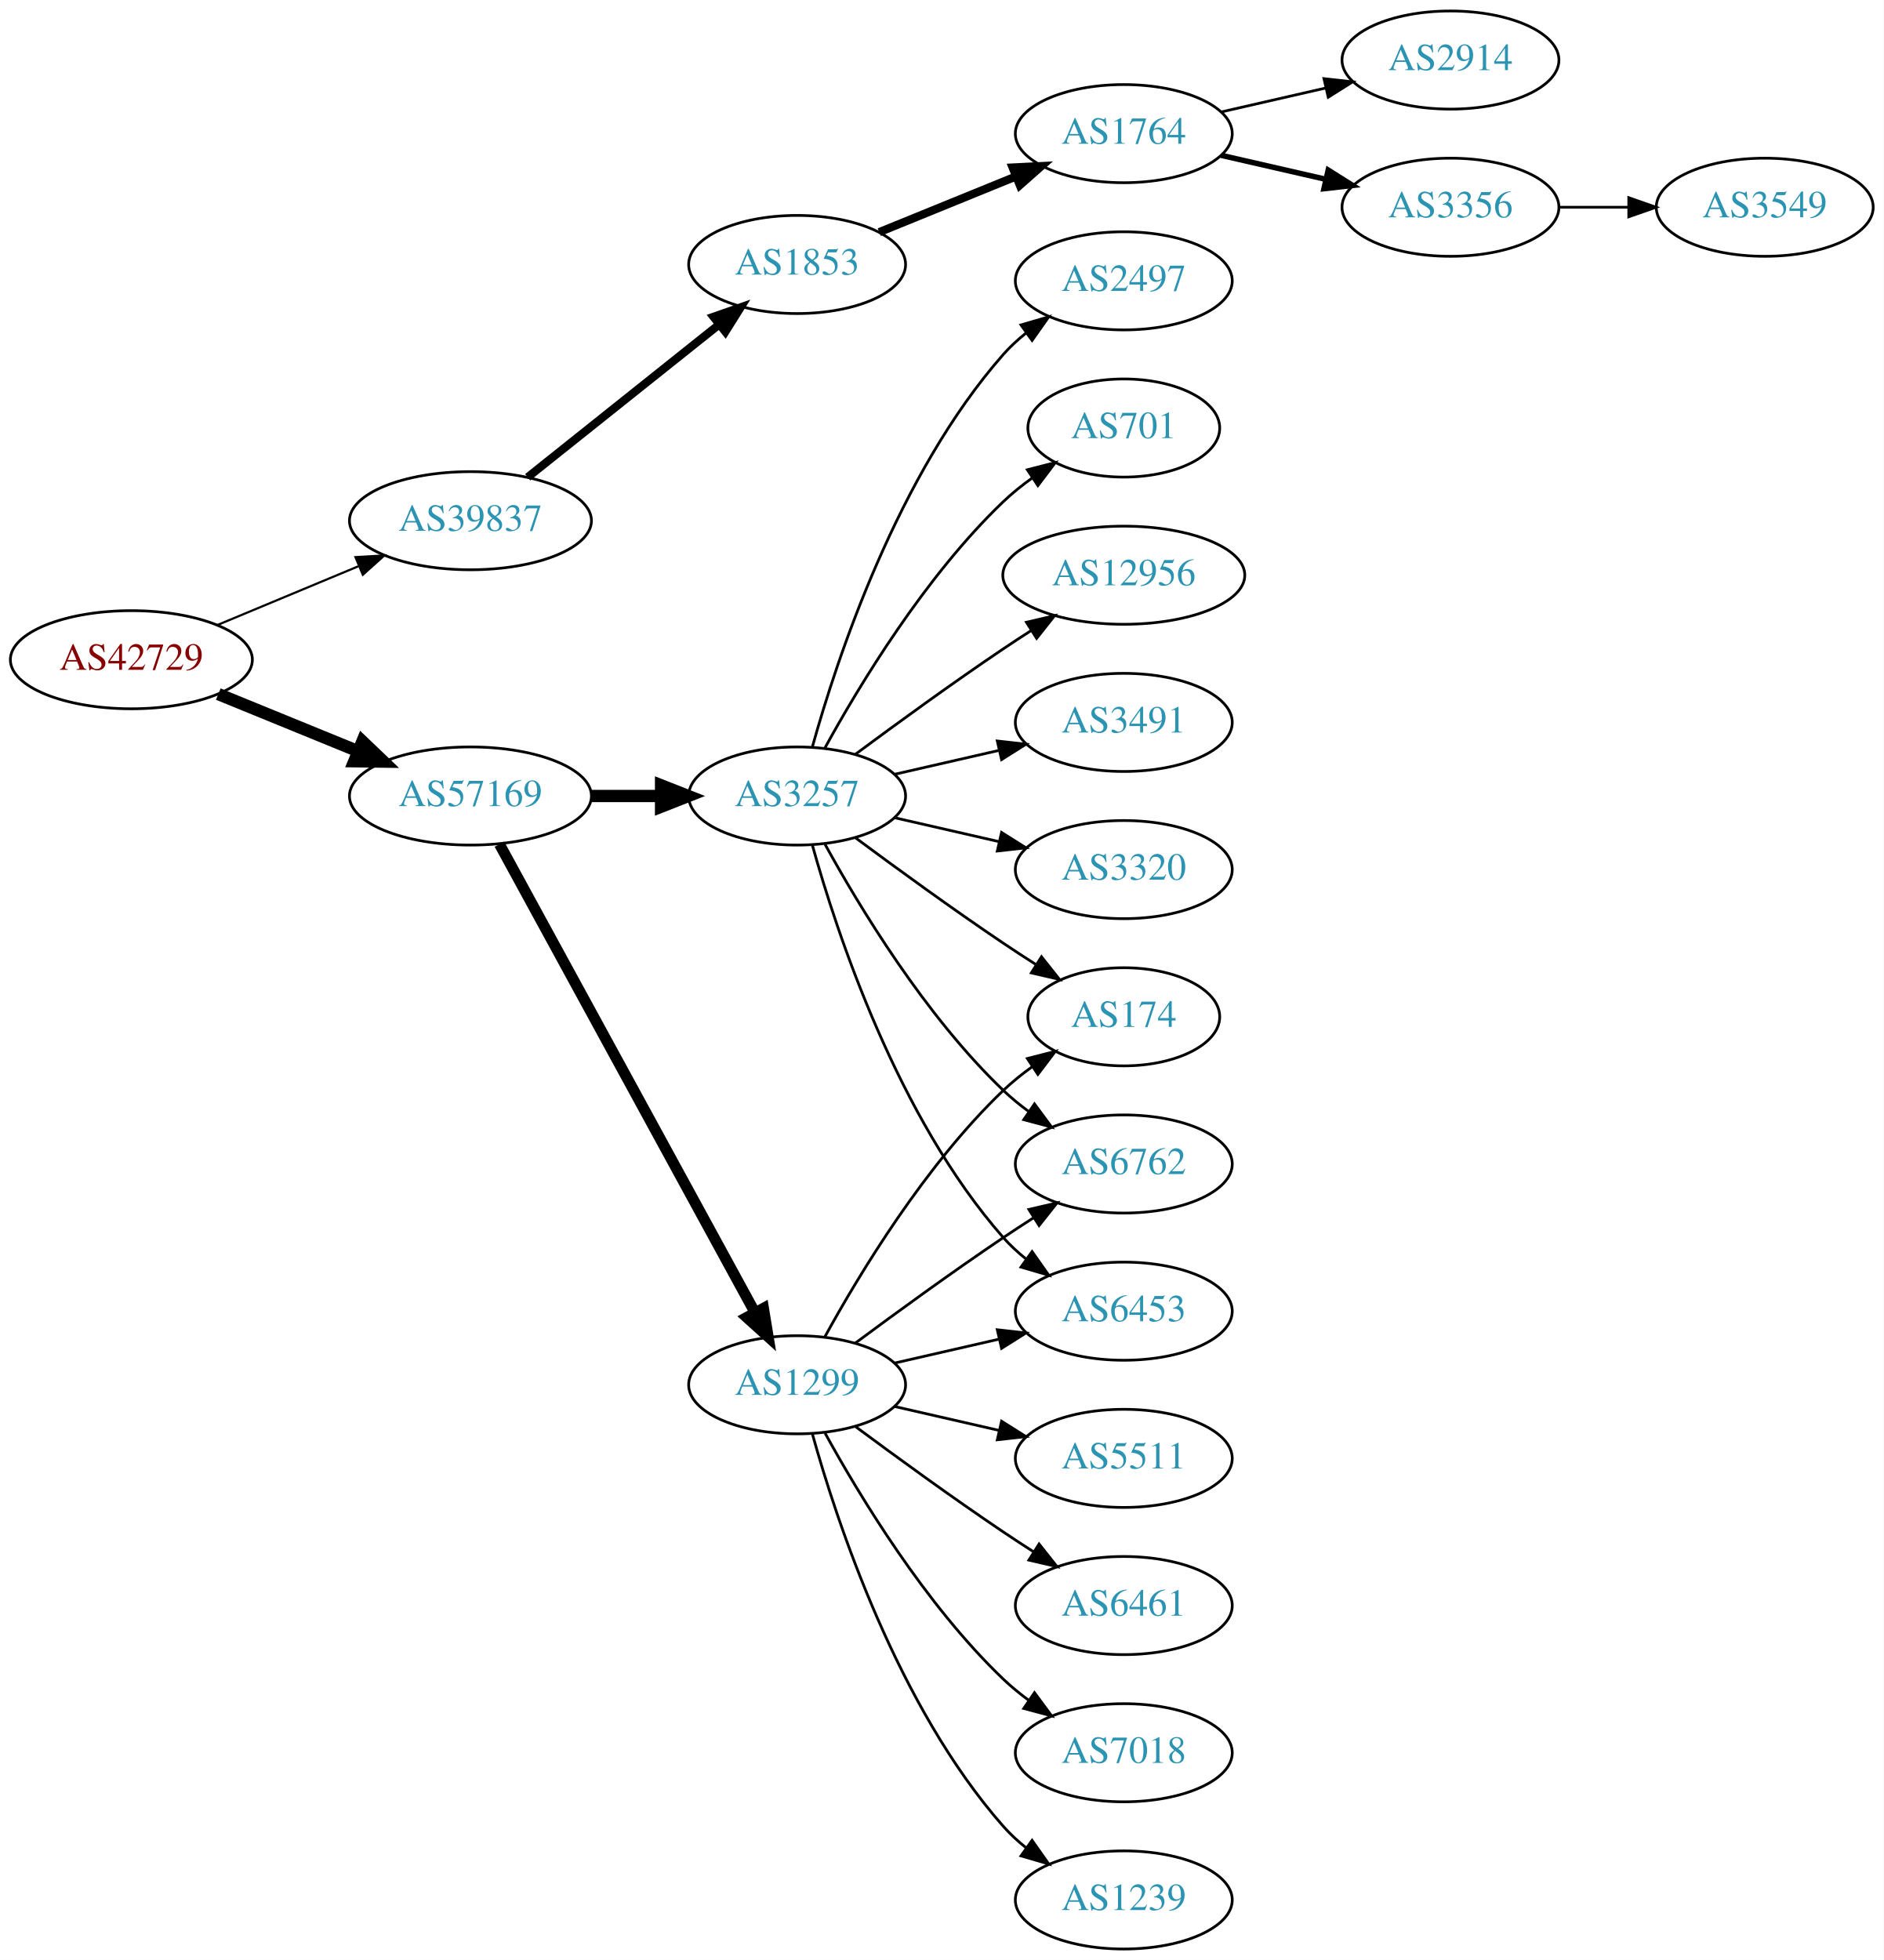
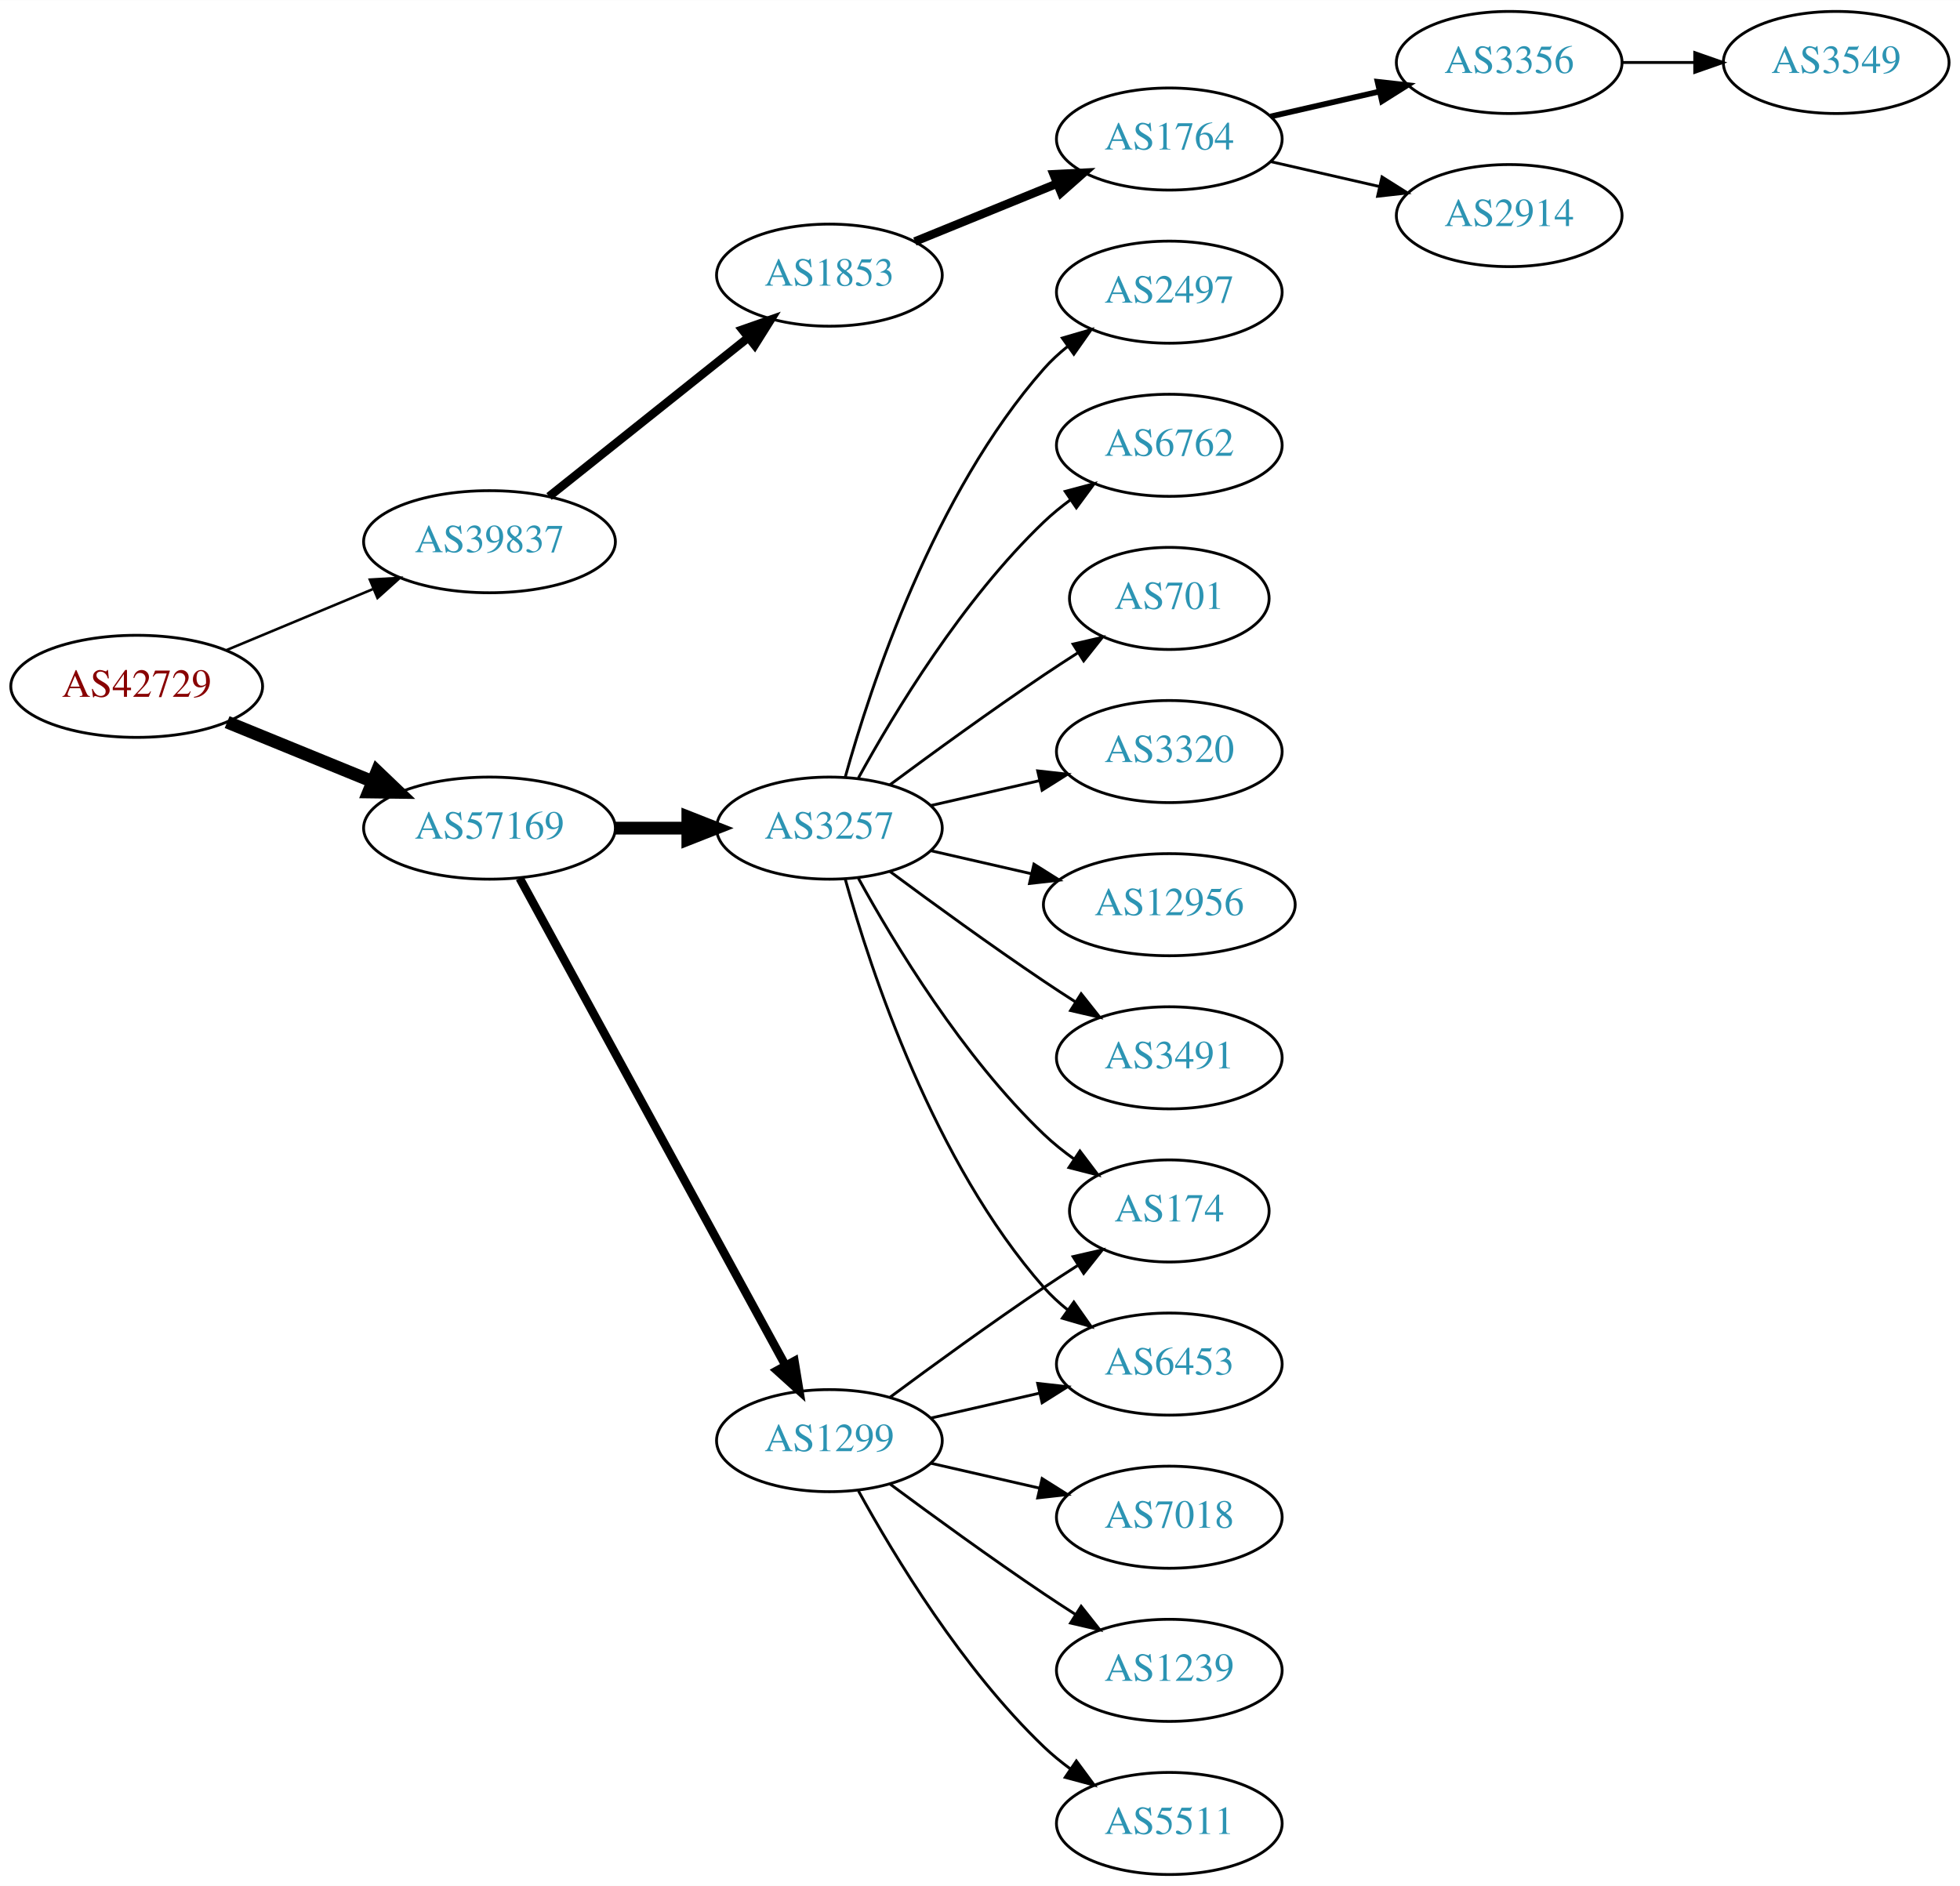
- <svg xmlns="http://www.w3.org/2000/svg" xmlns:xlink="http://www.w3.org/1999/xlink" width="691pt" height="719pt" viewBox="0.00 0.00 691.06 719.00">
-   <g id="graph0" class="graph" transform="scale(1 1) rotate(0) translate(4 715)">
-     <polygon fill="white" stroke="none" points="-4,4 -4,-715 687.055,-715 687.055,4 -4,4" />
+ <svg xmlns="http://www.w3.org/2000/svg" xmlns:xlink="http://www.w3.org/1999/xlink" width="691pt" height="665pt" viewBox="0.00 0.00 691.06 665.00">
+   <g id="graph0" class="graph" transform="scale(1 1) rotate(0) translate(4 661)">
+     <polygon fill="white" stroke="none" points="-4,4 -4,-661 687.055,-661 687.055,4 -4,4" />
    <g id="node1" class="node">
      <g id="a_node1">
        <a xlink:href="/asn/42729" xlink:title="AS42729 ~ FFGRAZ-NET [AT]">
-           <ellipse fill="#ffffff" stroke="black" cx="44.196" cy="-473" rx="44.393" ry="18" />
-           <text text-anchor="middle" x="44.196" y="-469.3" font-family="Times,serif" font-size="14.00" fill="#880000">AS42729</text>
+           <ellipse fill="#ffffff" stroke="black" cx="44.196" cy="-419" rx="44.393" ry="18" />
+           <text text-anchor="middle" x="44.196" y="-415.3" font-family="Times,serif" font-size="14.00" fill="#880000">AS42729</text>
        </a>
      </g>
    </g>
    <g id="node2" class="node">
      <g id="a_node2">
        <a xlink:href="/asn/39837" xlink:title="AS39837 ~ MUR [AT]">
-           <ellipse fill="#ffffff" stroke="black" cx="168.588" cy="-524" rx="44.393" ry="18" />
-           <text text-anchor="middle" x="168.588" y="-520.3" font-family="Times,serif" font-size="14.00" fill="#2c94b3">AS39837</text>
+           <ellipse fill="#ffffff" stroke="black" cx="168.588" cy="-470" rx="44.393" ry="18" />
+           <text text-anchor="middle" x="168.588" y="-466.3" font-family="Times,serif" font-size="14.00" fill="#2c94b3">AS39837</text>
        </a>
      </g>
    </g>
    <g id="edge1" class="edge">
-       <path fill="none" stroke="black" stroke-width="0.794" d="M75.765,-485.738C91.391,-492.249 110.606,-500.256 127.413,-507.259" />
-       <polygon fill="black" stroke="black" stroke-width="0.794" points="126.408,-510.632 136.985,-511.248 129.1,-504.171 126.408,-510.632" />
+       <path fill="none" stroke="black" stroke-width="0.9" d="M75.765,-431.738C91.391,-438.249 110.606,-446.256 127.413,-453.259" />
+       <polygon fill="black" stroke="black" stroke-width="0.9" points="126.408,-456.632 136.985,-457.248 129.1,-450.171 126.408,-456.632" />
    </g>
    <g id="node3" class="node">
      <g id="a_node3">
        <a xlink:href="/asn/57169" xlink:title="AS57169 ~ EDIS GmbH [AT]">
-           <ellipse fill="#ffffff" stroke="black" cx="168.588" cy="-423" rx="44.393" ry="18" />
-           <text text-anchor="middle" x="168.588" y="-419.3" font-family="Times,serif" font-size="14.00" fill="#2c94b3">AS57169</text>
+           <ellipse fill="#ffffff" stroke="black" cx="168.588" cy="-369" rx="44.393" ry="18" />
+           <text text-anchor="middle" x="168.588" y="-365.3" font-family="Times,serif" font-size="14.00" fill="#2c94b3">AS57169</text>
        </a>
      </g>
    </g>
    <g id="edge2" class="edge">
-       <path fill="none" stroke="black" stroke-width="4.5" d="M76.081,-460.383C91.591,-454.047 110.576,-446.291 127.225,-439.489" />
-       <polygon fill="black" stroke="black" stroke-width="4.5" points="128.945,-443.04 136.713,-435.613 125.967,-435.75 128.945,-443.04" />
+       <path fill="none" stroke="black" stroke-width="4.5" d="M76.081,-406.383C91.591,-400.047 110.576,-392.291 127.225,-385.489" />
+       <polygon fill="black" stroke="black" stroke-width="4.5" points="128.945,-389.04 136.713,-381.613 125.967,-381.75 128.945,-389.04" />
    </g>
    <g id="node4" class="node">
      <g id="a_node4">
        <a xlink:href="/asn/1853" xlink:title="AS1853 ~ ACOnet Backbone [AT]">
-           <ellipse fill="#ffffff" stroke="black" cx="288.431" cy="-618" rx="39.794" ry="18" />
-           <text text-anchor="middle" x="288.431" y="-614.3" font-family="Times,serif" font-size="14.00" fill="#2c94b3">AS1853</text>
+           <ellipse fill="#ffffff" stroke="black" cx="288.431" cy="-564" rx="39.794" ry="18" />
+           <text text-anchor="middle" x="288.431" y="-560.3" font-family="Times,serif" font-size="14.00" fill="#2c94b3">AS1853</text>
        </a>
      </g>
    </g>
    <g id="edge3" class="edge">
-       <path fill="none" stroke="black" stroke-width="3" d="M189.579,-539.946C208.91,-555.366 238.361,-578.859 259.904,-596.043" />
-       <polygon fill="black" stroke="black" stroke-width="3" points="257.736,-598.79 267.736,-602.29 262.101,-593.318 257.736,-598.79" />
+       <path fill="none" stroke="black" stroke-width="3" d="M189.579,-485.946C208.91,-501.366 238.361,-524.859 259.904,-542.043" />
+       <polygon fill="black" stroke="black" stroke-width="3" points="257.736,-544.79 267.736,-548.29 262.101,-539.318 257.736,-544.79" />
    </g>
    <g id="node9" class="node">
      <g id="a_node9">
        <a xlink:href="/asn/3257" xlink:title="AS3257 ~ GTT [DE]">
-           <ellipse fill="#ffffff" stroke="black" cx="288.431" cy="-423" rx="39.794" ry="18" />
-           <text text-anchor="middle" x="288.431" y="-419.3" font-family="Times,serif" font-size="14.00" fill="#2c94b3">AS3257</text>
+           <ellipse fill="#ffffff" stroke="black" cx="288.431" cy="-369" rx="39.794" ry="18" />
+           <text text-anchor="middle" x="288.431" y="-365.3" font-family="Times,serif" font-size="14.00" fill="#2c94b3">AS3257</text>
        </a>
      </g>
    </g>
    <g id="edge8" class="edge">
-       <path fill="none" stroke="black" stroke-width="4.5" d="M212.799,-423C221.112,-423 229.875,-423 238.357,-423" />
-       <polygon fill="black" stroke="black" stroke-width="4.5" points="238.516,-426.938 248.516,-423 238.516,-419.063 238.516,-426.938" />
+       <path fill="none" stroke="black" stroke-width="4.5" d="M212.799,-369C221.112,-369 229.875,-369 238.357,-369" />
+       <polygon fill="black" stroke="black" stroke-width="4.5" points="238.516,-372.938 248.516,-369 238.516,-365.063 238.516,-372.938" />
    </g>
    <g id="node10" class="node">
      <g id="a_node10">
        <a xlink:href="/asn/1299" xlink:title="AS1299 ~ Telia Carrier [EU]">
-           <ellipse fill="#ffffff" stroke="black" cx="288.431" cy="-207" rx="39.794" ry="18" />
-           <text text-anchor="middle" x="288.431" y="-203.3" font-family="Times,serif" font-size="14.00" fill="#2c94b3">AS1299</text>
+           <ellipse fill="#ffffff" stroke="black" cx="288.431" cy="-153" rx="39.794" ry="18" />
+           <text text-anchor="middle" x="288.431" y="-149.3" font-family="Times,serif" font-size="14.00" fill="#2c94b3">AS1299</text>
        </a>
      </g>
    </g>
    <g id="edge9" class="edge">
-       <path fill="none" stroke="black" stroke-width="4" d="M179.232,-405.324C199.913,-367.416 248.626,-278.127 273.005,-233.441" />
-       <polygon fill="black" stroke="black" stroke-width="4" points="276.102,-235.072 277.819,-224.617 269.957,-231.72 276.102,-235.072" />
+       <path fill="none" stroke="black" stroke-width="3" d="M179.232,-351.324C199.913,-313.416 248.626,-224.127 273.005,-179.441" />
+       <polygon fill="black" stroke="black" stroke-width="3" points="276.102,-181.072 277.819,-170.617 269.957,-177.72 276.102,-181.072" />
    </g>
    <g id="node5" class="node">
      <g id="a_node5">
        <a xlink:href="/asn/1764" xlink:title="AS1764 ~ NEXTLAYER-AS [AT]">
-           <ellipse fill="#ffffff" stroke="black" cx="408.273" cy="-666" rx="39.794" ry="18" />
-           <text text-anchor="middle" x="408.273" y="-662.3" font-family="Times,serif" font-size="14.00" fill="#2c94b3">AS1764</text>
+           <ellipse fill="#ffffff" stroke="black" cx="408.273" cy="-612" rx="39.794" ry="18" />
+           <text text-anchor="middle" x="408.273" y="-608.3" font-family="Times,serif" font-size="14.00" fill="#2c94b3">AS1764</text>
        </a>
      </g>
    </g>
    <g id="edge4" class="edge">
-       <path fill="none" stroke="black" stroke-width="3" d="M318.56,-629.865C333.716,-636.038 352.44,-643.665 368.774,-650.318" />
-       <polygon fill="black" stroke="black" stroke-width="3" points="367.489,-653.574 378.07,-654.105 370.13,-647.091 367.489,-653.574" />
+       <path fill="none" stroke="black" stroke-width="3" d="M318.56,-575.865C333.716,-582.038 352.44,-589.665 368.774,-596.318" />
+       <polygon fill="black" stroke="black" stroke-width="3" points="367.489,-599.574 378.07,-600.105 370.13,-593.091 367.489,-599.574" />
    </g>
    <g id="node6" class="node">
      <g id="a_node6">
-         <a xlink:href="/asn/2914" xlink:title="AS2914 ~ NTT America, Inc. [US]">
-           <ellipse fill="#ffffff" stroke="black" cx="528.116" cy="-693" rx="39.794" ry="18" />
-           <text text-anchor="middle" x="528.116" y="-689.3" font-family="Times,serif" font-size="14.00" fill="#2c94b3">AS2914</text>
-         </a>
-       </g>
-     </g>
-     <g id="edge5" class="edge">
-       <path fill="none" stroke="black" d="M443.993,-673.955C455.993,-676.704 469.613,-679.825 482.306,-682.733" />
-       <polygon fill="black" stroke="black" points="481.708,-686.187 492.238,-685.009 483.272,-679.364 481.708,-686.187" />
-     </g>
-     <g id="node7" class="node">
-       <g id="a_node7">
        <a xlink:href="/asn/3356" xlink:title="AS3356 ~ Level 3 Parent, LLC [US]">
          <ellipse fill="#ffffff" stroke="black" cx="528.116" cy="-639" rx="39.794" ry="18" />
          <text text-anchor="middle" x="528.116" y="-635.3" font-family="Times,serif" font-size="14.00" fill="#2c94b3">AS3356</text>
        </a>
      </g>
    </g>
+     <g id="edge5" class="edge">
+       <path fill="none" stroke="black" stroke-width="2" d="M443.993,-619.955C455.993,-622.704 469.613,-625.825 482.306,-628.733" />
+       <polygon fill="black" stroke="black" stroke-width="2" points="481.708,-632.187 492.238,-631.009 483.272,-625.364 481.708,-632.187" />
+     </g>
+     <g id="node7" class="node">
+       <g id="a_node7">
+         <a xlink:href="/asn/2914" xlink:title="AS2914 ~ NTT America, Inc. [US]">
+           <ellipse fill="#ffffff" stroke="black" cx="528.116" cy="-585" rx="39.794" ry="18" />
+           <text text-anchor="middle" x="528.116" y="-581.3" font-family="Times,serif" font-size="14.00" fill="#2c94b3">AS2914</text>
+         </a>
+       </g>
+     </g>
    <g id="edge6" class="edge">
-       <path fill="none" stroke="black" stroke-width="2" d="M443.993,-658.045C455.993,-655.296 469.613,-652.175 482.306,-649.267" />
-       <polygon fill="black" stroke="black" stroke-width="2" points="483.272,-652.636 492.238,-646.991 481.708,-645.813 483.272,-652.636" />
+       <path fill="none" stroke="black" d="M443.993,-604.045C455.993,-601.296 469.613,-598.175 482.306,-595.267" />
+       <polygon fill="black" stroke="black" points="483.272,-598.636 492.238,-592.991 481.708,-591.813 483.272,-598.636" />
    </g>
    <g id="node8" class="node">
      <g id="a_node8">
        <a xlink:href="/asn/3549" xlink:title="AS3549 ~ Level 3 Parent, LLC [US]">
          <ellipse fill="#ffffff" stroke="black" cx="643.409" cy="-639" rx="39.794" ry="18" />
          <text text-anchor="middle" x="643.409" y="-635.3" font-family="Times,serif" font-size="14.00" fill="#2c94b3">AS3549</text>
        </a>
      </g>
    </g>
    <g id="edge7" class="edge">
      <path fill="none" stroke="black" d="M567.788,-639C575.991,-639 584.755,-639 593.287,-639" />
      <polygon fill="black" stroke="black" points="593.526,-642.5 603.526,-639 593.526,-635.5 593.526,-642.5" />
    </g>
    <g id="node11" class="node">
      <g id="a_node11">
        <a xlink:href="/asn/6762" xlink:title="AS6762 ~ TELECOM ITALIA SPARKLE S.p.A. [IT]">
-           <ellipse fill="#ffffff" stroke="black" cx="408.273" cy="-288" rx="39.794" ry="18" />
-           <text text-anchor="middle" x="408.273" y="-284.3" font-family="Times,serif" font-size="14.00" fill="#2c94b3">AS6762</text>
+           <ellipse fill="#ffffff" stroke="black" cx="408.273" cy="-504" rx="39.794" ry="18" />
+           <text text-anchor="middle" x="408.273" y="-500.3" font-family="Times,serif" font-size="14.00" fill="#2c94b3">AS6762</text>
        </a>
      </g>
    </g>
    <g id="edge10" class="edge">
-       <path fill="none" stroke="black" d="M298.672,-405.287C311.218,-382.439 335.394,-342.389 364.077,-315 366.946,-312.261 370.134,-309.653 373.443,-307.215" />
-       <polygon fill="black" stroke="black" points="375.507,-310.044 381.803,-301.523 371.567,-304.258 375.507,-310.044" />
+       <path fill="none" stroke="black" d="M298.672,-386.713C311.218,-409.561 335.394,-449.611 364.077,-477 366.946,-479.739 370.134,-482.347 373.443,-484.785" />
+       <polygon fill="black" stroke="black" points="371.567,-487.742 381.803,-490.477 375.507,-481.956 371.567,-487.742" />
    </g>
    <g id="node12" class="node">
      <g id="a_node12">
-         <a xlink:href="/asn/6453" xlink:title="AS6453 ~ TATA COMMUNICATIONS (AMERICA) INC [US]">
-           <ellipse fill="#ffffff" stroke="black" cx="408.273" cy="-234" rx="39.794" ry="18" />
-           <text text-anchor="middle" x="408.273" y="-230.3" font-family="Times,serif" font-size="14.00" fill="#2c94b3">AS6453</text>
+         <a xlink:href="/asn/701" xlink:title="AS701 ~ UUNET [US]">
+           <ellipse fill="#ffffff" stroke="black" cx="408.273" cy="-450" rx="35.194" ry="18" />
+           <text text-anchor="middle" x="408.273" y="-446.3" font-family="Times,serif" font-size="14.00" fill="#2c94b3">AS701</text>
        </a>
      </g>
    </g>
    <g id="edge11" class="edge">
-       <path fill="none" stroke="black" d="M294.004,-405.054C302.909,-373.005 325.194,-305.158 364.077,-261 366.561,-258.179 369.411,-255.551 372.437,-253.129" />
-       <polygon fill="black" stroke="black" points="374.622,-255.869 380.726,-247.209 370.554,-250.172 374.622,-255.869" />
+       <path fill="none" stroke="black" d="M309.761,-384.277C324.623,-395.304 345.368,-410.407 364.077,-423 367.895,-425.569 371.945,-428.21 375.975,-430.786" />
+       <polygon fill="black" stroke="black" points="374.344,-433.895 384.669,-436.271 378.079,-427.975 374.344,-433.895" />
    </g>
    <g id="node13" class="node">
      <g id="a_node13">
-         <a xlink:href="/asn/12956" xlink:title="AS12956 ~ TELXIUS [ES]">
-           <ellipse fill="#ffffff" stroke="black" cx="408.273" cy="-504" rx="44.393" ry="18" />
-           <text text-anchor="middle" x="408.273" y="-500.3" font-family="Times,serif" font-size="14.00" fill="#2c94b3">AS12956</text>
+         <a xlink:href="/asn/6453" xlink:title="AS6453 ~ TATA COMMUNICATIONS (AMERICA) INC [US]">
+           <ellipse fill="#ffffff" stroke="black" cx="408.273" cy="-180" rx="39.794" ry="18" />
+           <text text-anchor="middle" x="408.273" y="-176.3" font-family="Times,serif" font-size="14.00" fill="#2c94b3">AS6453</text>
        </a>
      </g>
    </g>
    <g id="edge12" class="edge">
-       <path fill="none" stroke="black" d="M309.761,-438.277C324.623,-449.304 345.368,-464.407 364.077,-477 367.367,-479.215 370.83,-481.482 374.304,-483.715" />
-       <polygon fill="black" stroke="black" points="372.552,-486.748 382.872,-489.148 376.301,-480.837 372.552,-486.748" />
+       <path fill="none" stroke="black" d="M294.004,-351.054C302.909,-319.005 325.194,-251.158 364.077,-207 366.561,-204.179 369.411,-201.551 372.437,-199.129" />
+       <polygon fill="black" stroke="black" points="374.622,-201.869 380.726,-193.209 370.554,-196.172 374.622,-201.869" />
    </g>
    <g id="node14" class="node">
      <g id="a_node14">
-         <a xlink:href="/asn/3491" xlink:title="AS3491 ~ PCCW Global, Inc. [US]">
-           <ellipse fill="#ffffff" stroke="black" cx="408.273" cy="-450" rx="39.794" ry="18" />
-           <text text-anchor="middle" x="408.273" y="-446.3" font-family="Times,serif" font-size="14.00" fill="#2c94b3">AS3491</text>
-         </a>
-       </g>
-     </g>
-     <g id="edge13" class="edge">
-       <path fill="none" stroke="black" d="M324.15,-430.955C336.15,-433.704 349.771,-436.825 362.463,-439.733" />
-       <polygon fill="black" stroke="black" points="361.866,-443.187 372.395,-442.009 363.429,-436.364 361.866,-443.187" />
-     </g>
-     <g id="node15" class="node">
-       <g id="a_node15">
        <a xlink:href="/asn/3320" xlink:title="AS3320 ~ DTAG [DE]">
          <ellipse fill="#ffffff" stroke="black" cx="408.273" cy="-396" rx="39.794" ry="18" />
          <text text-anchor="middle" x="408.273" y="-392.3" font-family="Times,serif" font-size="14.00" fill="#2c94b3">AS3320</text>
        </a>
      </g>
    </g>
+     <g id="edge13" class="edge">
+       <path fill="none" stroke="black" d="M324.15,-376.955C336.15,-379.704 349.771,-382.825 362.463,-385.733" />
+       <polygon fill="black" stroke="black" points="361.866,-389.187 372.395,-388.009 363.429,-382.364 361.866,-389.187" />
+     </g>
+     <g id="node15" class="node">
+       <g id="a_node15">
+         <a xlink:href="/asn/12956" xlink:title="AS12956 ~ TELXIUS [ES]">
+           <ellipse fill="#ffffff" stroke="black" cx="408.273" cy="-342" rx="44.393" ry="18" />
+           <text text-anchor="middle" x="408.273" y="-338.3" font-family="Times,serif" font-size="14.00" fill="#2c94b3">AS12956</text>
+         </a>
+       </g>
+     </g>
    <g id="edge14" class="edge">
-       <path fill="none" stroke="black" d="M324.15,-415.045C336.15,-412.296 349.771,-409.175 362.463,-406.267" />
-       <polygon fill="black" stroke="black" points="363.429,-409.636 372.395,-403.991 361.866,-402.813 363.429,-409.636" />
+       <path fill="none" stroke="black" d="M324.15,-361.045C335.289,-358.493 347.824,-355.621 359.717,-352.896" />
+       <polygon fill="black" stroke="black" points="360.545,-356.297 369.511,-350.652 358.982,-349.474 360.545,-356.297" />
    </g>
    <g id="node16" class="node">
      <g id="a_node16">
-         <a xlink:href="/asn/2497" xlink:title="AS2497 ~ Internet Initiative Japan Inc. [JP]">
-           <ellipse fill="#ffffff" stroke="black" cx="408.273" cy="-612" rx="39.794" ry="18" />
-           <text text-anchor="middle" x="408.273" y="-608.3" font-family="Times,serif" font-size="14.00" fill="#2c94b3">AS2497</text>
+         <a xlink:href="/asn/3491" xlink:title="AS3491 ~ PCCW Global, Inc. [US]">
+           <ellipse fill="#ffffff" stroke="black" cx="408.273" cy="-288" rx="39.794" ry="18" />
+           <text text-anchor="middle" x="408.273" y="-284.3" font-family="Times,serif" font-size="14.00" fill="#2c94b3">AS3491</text>
        </a>
      </g>
    </g>
    <g id="edge15" class="edge">
-       <path fill="none" stroke="black" d="M294.004,-440.946C302.909,-472.995 325.194,-540.842 364.077,-585 366.561,-587.821 369.411,-590.449 372.437,-592.871" />
-       <polygon fill="black" stroke="black" points="370.554,-595.828 380.726,-598.791 374.622,-590.131 370.554,-595.828" />
+       <path fill="none" stroke="black" d="M309.761,-353.723C324.623,-342.696 345.368,-327.593 364.077,-315 367.626,-312.611 371.377,-310.161 375.125,-307.758" />
+       <polygon fill="black" stroke="black" points="377.193,-310.591 383.774,-302.288 373.451,-304.675 377.193,-310.591" />
    </g>
    <g id="node17" class="node">
      <g id="a_node17">
-         <a xlink:href="/asn/174" xlink:title="AS174 ~ Cogent Communications [US]">
-           <ellipse fill="#ffffff" stroke="black" cx="408.273" cy="-342" rx="35.194" ry="18" />
-           <text text-anchor="middle" x="408.273" y="-338.3" font-family="Times,serif" font-size="14.00" fill="#2c94b3">AS174</text>
+         <a xlink:href="/asn/2497" xlink:title="AS2497 ~ Internet Initiative Japan Inc. [JP]">
+           <ellipse fill="#ffffff" stroke="black" cx="408.273" cy="-558" rx="39.794" ry="18" />
+           <text text-anchor="middle" x="408.273" y="-554.3" font-family="Times,serif" font-size="14.00" fill="#2c94b3">AS2497</text>
        </a>
      </g>
    </g>
    <g id="edge16" class="edge">
-       <path fill="none" stroke="black" d="M309.761,-407.723C324.623,-396.696 345.368,-381.593 364.077,-369 367.895,-366.431 371.945,-363.79 375.975,-361.214" />
-       <polygon fill="black" stroke="black" points="378.079,-364.025 384.669,-355.729 374.344,-358.105 378.079,-364.025" />
+       <path fill="none" stroke="black" d="M294.004,-386.946C302.909,-418.995 325.194,-486.842 364.077,-531 366.561,-533.821 369.411,-536.449 372.437,-538.871" />
+       <polygon fill="black" stroke="black" points="370.554,-541.828 380.726,-544.791 374.622,-536.131 370.554,-541.828" />
    </g>
    <g id="node18" class="node">
      <g id="a_node18">
-         <a xlink:href="/asn/701" xlink:title="AS701 ~ UUNET [US]">
-           <ellipse fill="#ffffff" stroke="black" cx="408.273" cy="-558" rx="35.194" ry="18" />
-           <text text-anchor="middle" x="408.273" y="-554.3" font-family="Times,serif" font-size="14.00" fill="#2c94b3">AS701</text>
+         <a xlink:href="/asn/174" xlink:title="AS174 ~ Cogent Communications [US]">
+           <ellipse fill="#ffffff" stroke="black" cx="408.273" cy="-234" rx="35.194" ry="18" />
+           <text text-anchor="middle" x="408.273" y="-230.3" font-family="Times,serif" font-size="14.00" fill="#2c94b3">AS174</text>
        </a>
      </g>
    </g>
    <g id="edge17" class="edge">
-       <path fill="none" stroke="black" d="M298.672,-440.713C311.218,-463.561 335.394,-503.611 364.077,-531 367.331,-534.107 370.998,-537.046 374.785,-539.76" />
-       <polygon fill="black" stroke="black" points="372.887,-542.701 383.153,-545.322 376.762,-536.872 372.887,-542.701" />
-     </g>
-     <g id="edge23" class="edge">
-       <path fill="none" stroke="black" d="M309.761,-222.277C324.623,-233.304 345.368,-248.407 364.077,-261 367.626,-263.389 371.377,-265.839 375.125,-268.242" />
-       <polygon fill="black" stroke="black" points="373.451,-271.325 383.774,-273.712 377.193,-265.409 373.451,-271.325" />
+       <path fill="none" stroke="black" d="M298.672,-351.287C311.218,-328.439 335.394,-288.389 364.077,-261 367.331,-257.893 370.998,-254.954 374.785,-252.24" />
+       <polygon fill="black" stroke="black" points="376.762,-255.128 383.153,-246.678 372.887,-249.299 376.762,-255.128" />
+     </g>
+     <g id="edge22" class="edge">
+       <path fill="none" stroke="black" d="M324.15,-160.955C336.15,-163.704 349.771,-166.825 362.463,-169.733" />
+       <polygon fill="black" stroke="black" points="361.866,-173.187 372.395,-172.009 363.429,-166.364 361.866,-173.187" />
    </g>
    <g id="edge20" class="edge">
-       <path fill="none" stroke="black" d="M324.15,-214.955C336.15,-217.704 349.771,-220.825 362.463,-223.733" />
-       <polygon fill="black" stroke="black" points="361.866,-227.187 372.395,-226.009 363.429,-220.364 361.866,-227.187" />
-     </g>
-     <g id="edge22" class="edge">
-       <path fill="none" stroke="black" d="M298.672,-224.713C311.218,-247.561 335.394,-287.611 364.077,-315 367.331,-318.107 370.998,-321.046 374.785,-323.76" />
-       <polygon fill="black" stroke="black" points="372.887,-326.701 383.153,-329.322 376.762,-320.872 372.887,-326.701" />
+       <path fill="none" stroke="black" d="M309.761,-168.277C324.623,-179.304 345.368,-194.407 364.077,-207 367.895,-209.569 371.945,-212.21 375.975,-214.786" />
+       <polygon fill="black" stroke="black" points="374.344,-217.895 384.669,-220.271 378.079,-211.975 374.344,-217.895" />
    </g>
    <g id="node19" class="node">
      <g id="a_node19">
-         <a xlink:href="/asn/1239" xlink:title="AS1239 ~ Sprint [US]">
+         <a xlink:href="/asn/5511" xlink:title="AS5511 ~ Orange S.A. [FR]">
          <ellipse fill="#ffffff" stroke="black" cx="408.273" cy="-18" rx="39.794" ry="18" />
-           <text text-anchor="middle" x="408.273" y="-14.3" font-family="Times,serif" font-size="14.00" fill="#2c94b3">AS1239</text>
+           <text text-anchor="middle" x="408.273" y="-14.3" font-family="Times,serif" font-size="14.00" fill="#2c94b3">AS5511</text>
        </a>
      </g>
    </g>
    <g id="edge18" class="edge">
-       <path fill="none" stroke="black" d="M294.004,-189.054C302.909,-157.005 325.194,-89.158 364.077,-45 366.561,-42.179 369.411,-39.551 372.437,-37.129" />
-       <polygon fill="black" stroke="black" points="374.622,-39.869 380.726,-31.209 370.554,-34.172 374.622,-39.869" />
+       <path fill="none" stroke="black" d="M298.672,-135.287C311.218,-112.439 335.394,-72.389 364.077,-45 366.946,-42.261 370.134,-39.653 373.443,-37.215" />
+       <polygon fill="black" stroke="black" points="375.507,-40.044 381.803,-31.523 371.567,-34.258 375.507,-40.044" />
    </g>
    <g id="node20" class="node">
      <g id="a_node20">
-         <a xlink:href="/asn/5511" xlink:title="AS5511 ~ Orange S.A. [FR]">
-           <ellipse fill="#ffffff" stroke="black" cx="408.273" cy="-180" rx="39.794" ry="18" />
-           <text text-anchor="middle" x="408.273" y="-176.3" font-family="Times,serif" font-size="14.00" fill="#2c94b3">AS5511</text>
+         <a xlink:href="/asn/7018" xlink:title="AS7018 ~ AT&amp;T Services, Inc. [US]">
+           <ellipse fill="#ffffff" stroke="black" cx="408.273" cy="-126" rx="39.794" ry="18" />
+           <text text-anchor="middle" x="408.273" y="-122.3" font-family="Times,serif" font-size="14.00" fill="#2c94b3">AS7018</text>
        </a>
      </g>
    </g>
    <g id="edge19" class="edge">
-       <path fill="none" stroke="black" d="M324.15,-199.045C336.15,-196.296 349.771,-193.175 362.463,-190.267" />
-       <polygon fill="black" stroke="black" points="363.429,-193.636 372.395,-187.991 361.866,-186.813 363.429,-193.636" />
+       <path fill="none" stroke="black" d="M324.15,-145.045C336.15,-142.296 349.771,-139.175 362.463,-136.267" />
+       <polygon fill="black" stroke="black" points="363.429,-139.636 372.395,-133.991 361.866,-132.813 363.429,-139.636" />
    </g>
    <g id="node21" class="node">
      <g id="a_node21">
-         <a xlink:href="/asn/6461" xlink:title="AS6461 ~ Zayo Bandwidth [US]">
-           <ellipse fill="#ffffff" stroke="black" cx="408.273" cy="-126" rx="39.794" ry="18" />
-           <text text-anchor="middle" x="408.273" y="-122.3" font-family="Times,serif" font-size="14.00" fill="#2c94b3">AS6461</text>
+         <a xlink:href="/asn/1239" xlink:title="AS1239 ~ Sprint [US]">
+           <ellipse fill="#ffffff" stroke="black" cx="408.273" cy="-72" rx="39.794" ry="18" />
+           <text text-anchor="middle" x="408.273" y="-68.3" font-family="Times,serif" font-size="14.00" fill="#2c94b3">AS1239</text>
        </a>
      </g>
    </g>
    <g id="edge21" class="edge">
-       <path fill="none" stroke="black" d="M309.761,-191.723C324.623,-180.696 345.368,-165.593 364.077,-153 367.626,-150.611 371.377,-148.161 375.125,-145.758" />
-       <polygon fill="black" stroke="black" points="377.193,-148.591 383.774,-140.288 373.451,-142.675 377.193,-148.591" />
-     </g>
-     <g id="node22" class="node">
-       <g id="a_node22">
-         <a xlink:href="/asn/7018" xlink:title="AS7018 ~ AT&amp;T Services, Inc. [US]">
-           <ellipse fill="#ffffff" stroke="black" cx="408.273" cy="-72" rx="39.794" ry="18" />
-           <text text-anchor="middle" x="408.273" y="-68.3" font-family="Times,serif" font-size="14.00" fill="#2c94b3">AS7018</text>
-         </a>
-       </g>
-     </g>
-     <g id="edge24" class="edge">
-       <path fill="none" stroke="black" d="M298.672,-189.287C311.218,-166.439 335.394,-126.389 364.077,-99 366.946,-96.261 370.134,-93.653 373.443,-91.215" />
-       <polygon fill="black" stroke="black" points="375.507,-94.044 381.803,-85.523 371.567,-88.258 375.507,-94.044" />
+       <path fill="none" stroke="black" d="M309.761,-137.723C324.623,-126.696 345.368,-111.593 364.077,-99 367.626,-96.611 371.377,-94.161 375.125,-91.758" />
+       <polygon fill="black" stroke="black" points="377.193,-94.591 383.774,-86.288 373.451,-88.675 377.193,-94.591" />
    </g>
  </g>
</svg>
